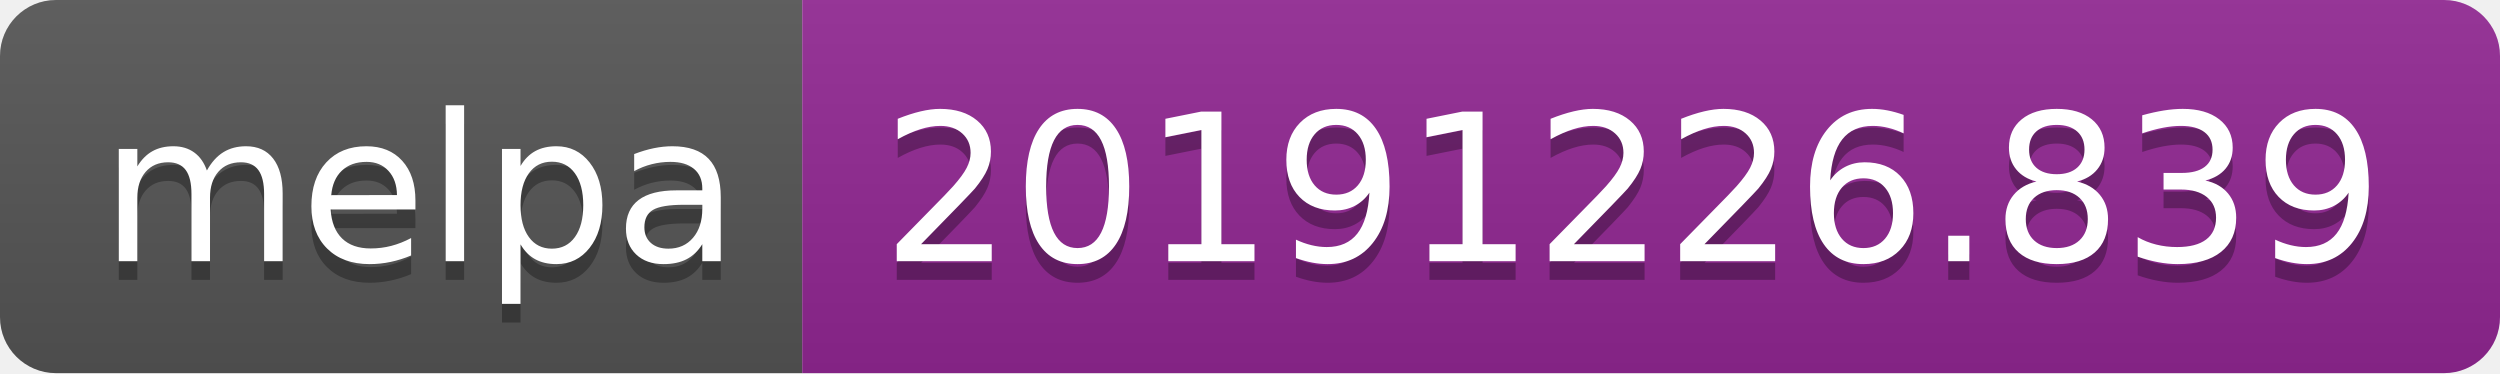
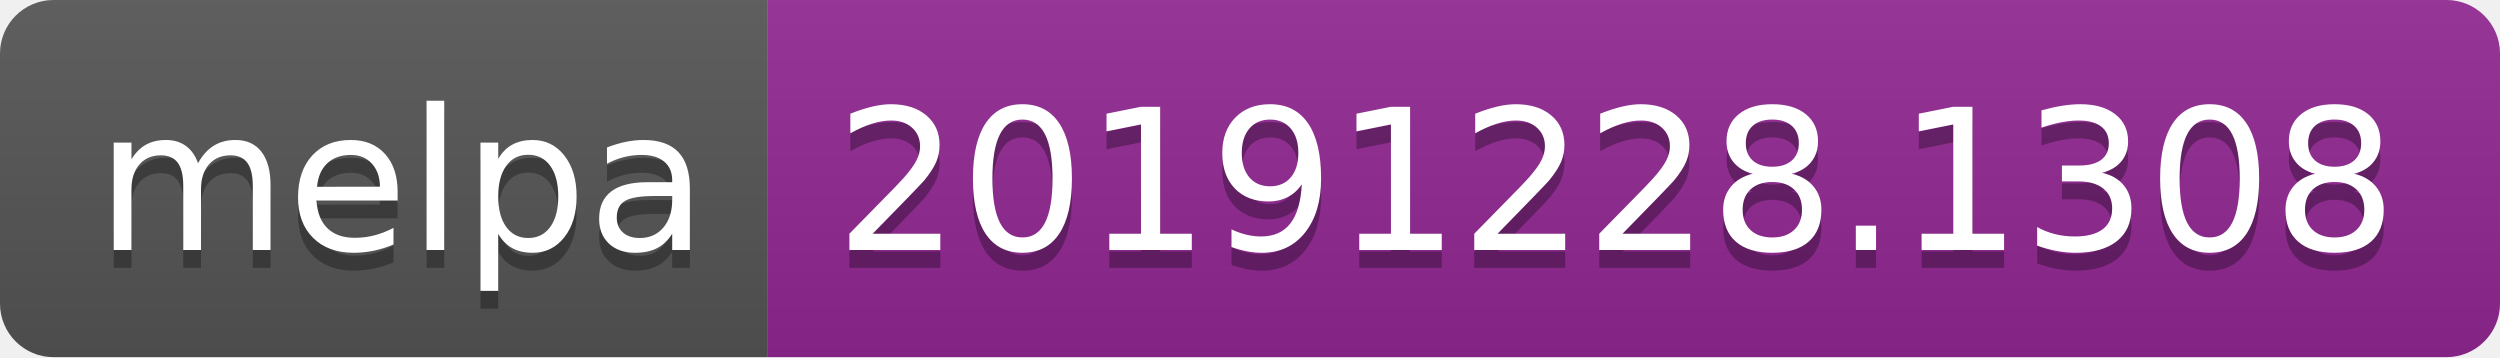
- <svg xmlns="http://www.w3.org/2000/svg" width="134" height="20">
+ <svg xmlns="http://www.w3.org/2000/svg" width="140" height="20">
  <linearGradient id="b" x2="0" y2="100%">
    <stop offset="0" stop-color="#bbb" stop-opacity=".1" />
    <stop offset="1" stop-opacity=".1" />
  </linearGradient>
  <clipPath id="a">
-     <rect width="134" height="20" rx="3" fill="#fff" />
+     <rect width="140" height="20" rx="3" fill="#fff" />
  </clipPath>
  <g clip-path="url(#a)">
    <path fill="#555" d="M0 0h43v20H0z" />
-     <path fill="#922793" d="M43 0h91v20H43z" />
-     <path fill="url(#b)" d="M0 0h134v20H0z" />
+     <path fill="#922793" d="M43 0h97v20H43z" />
+     <path fill="url(#b)" d="M0 0h140v20H0z" />
  </g>
  <g fill="#fff" text-anchor="middle" font-family="DejaVu Sans,Verdana,Geneva,sans-serif" font-size="110">
    <text x="225" y="150" fill="#010101" fill-opacity=".3" transform="scale(.1)" textLength="330">melpa</text>
    <text x="225" y="140" transform="scale(.1)" textLength="330">melpa</text>
-     <text x="875" y="150" fill="#010101" fill-opacity=".3" transform="scale(.1)" textLength="810">20191226.839</text>
-     <text x="875" y="140" transform="scale(.1)" textLength="810">20191226.839</text>
+     <text x="905" y="150" fill="#010101" fill-opacity=".3" transform="scale(.1)" textLength="870">20191228.1308</text>
+     <text x="905" y="140" transform="scale(.1)" textLength="870">20191228.1308</text>
  </g>
</svg>
